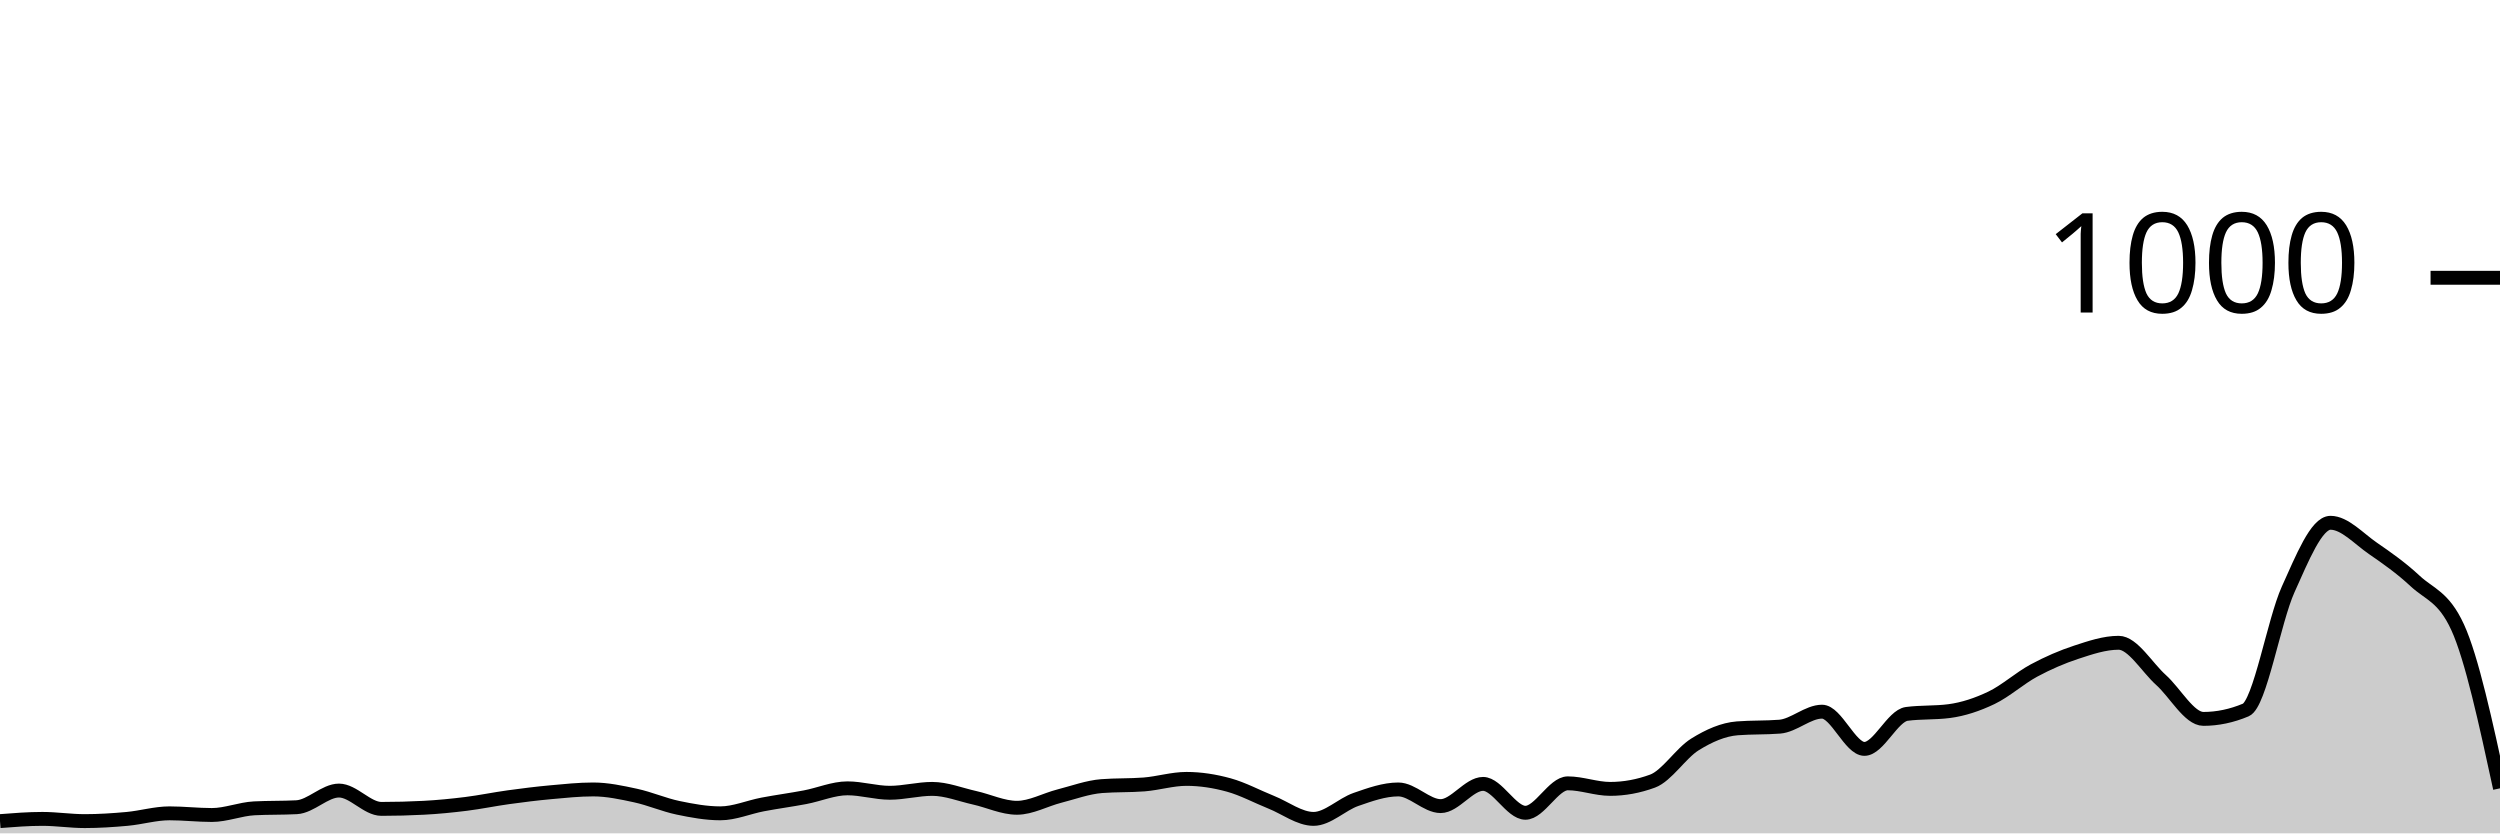
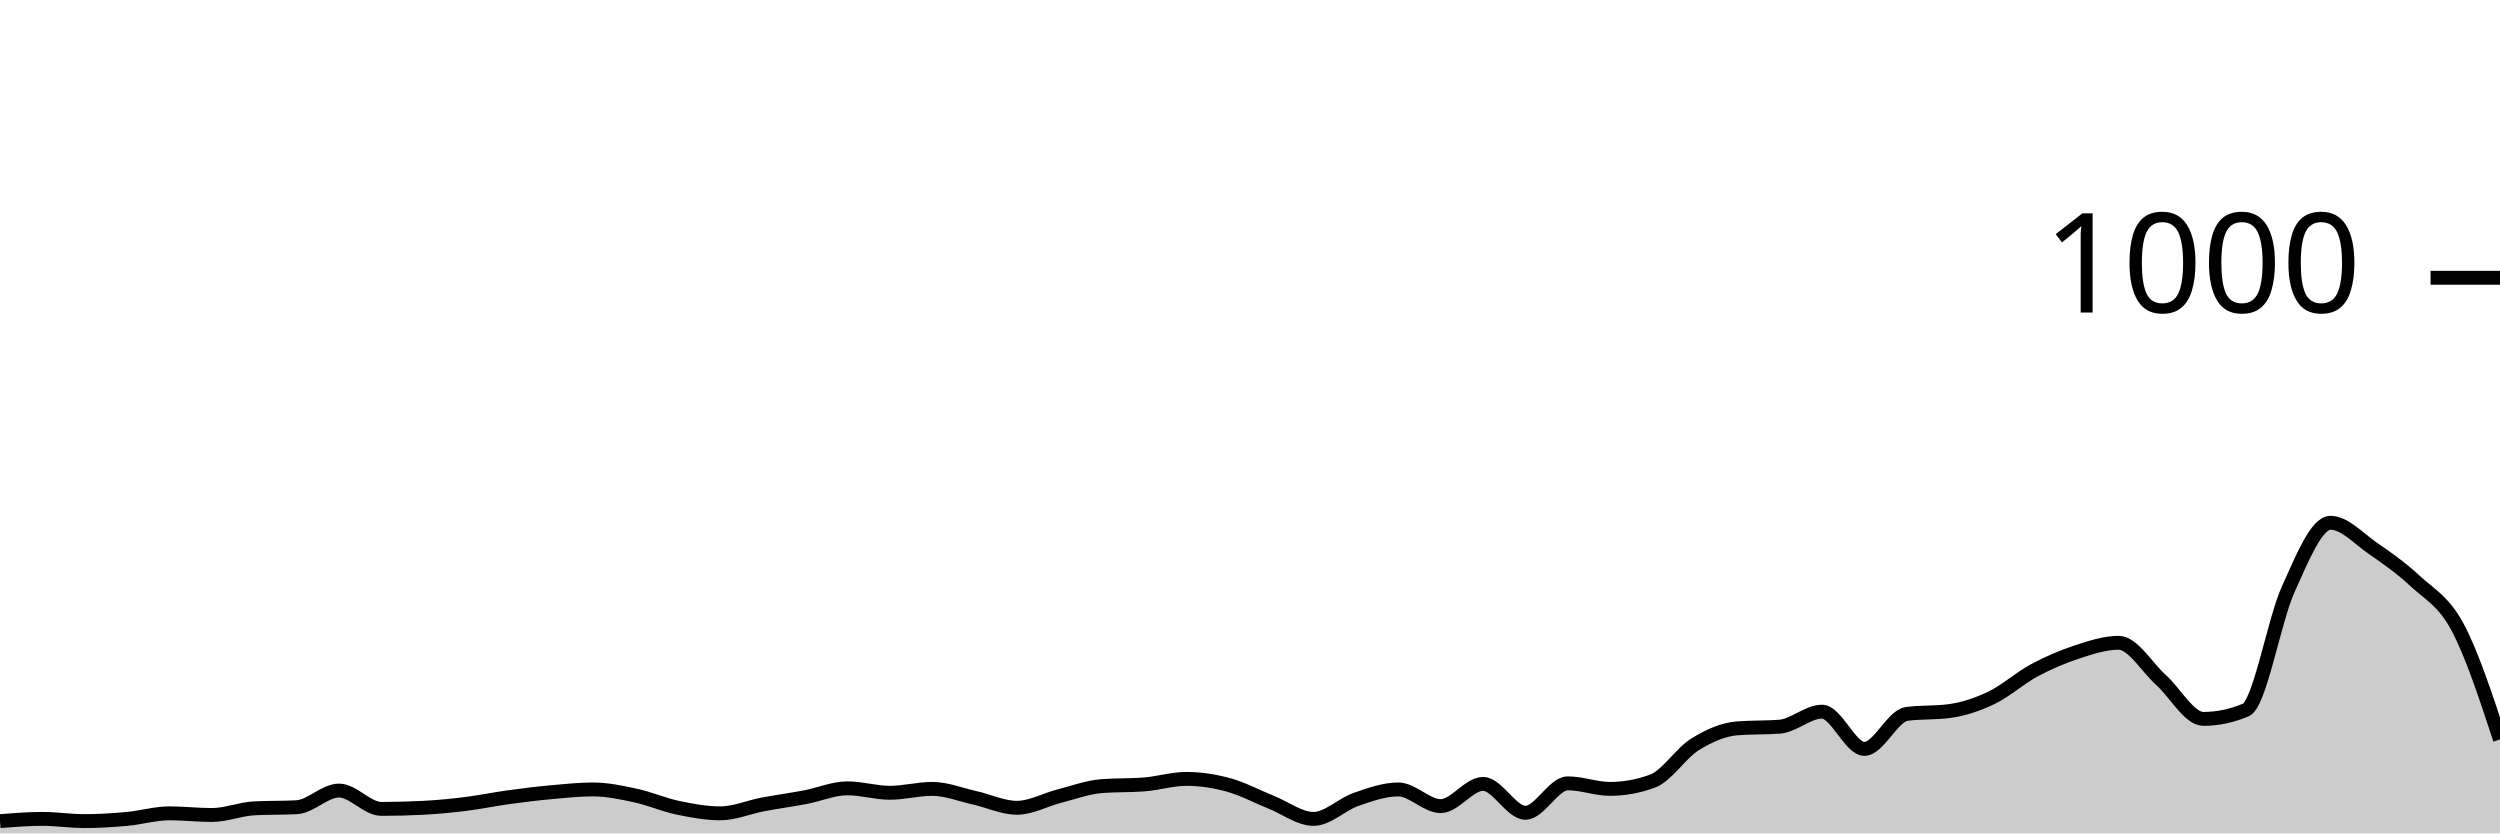
<svg xmlns="http://www.w3.org/2000/svg" viewBox="0 0 180 60">
  <g transform="translate(0,20)">
-     <path class="area" fill="rgba(0, 0, 0, 0.2)" d="M0,39.12C1.017,39.04,2.034,38.96,3.051,38.96C4.068,38.96,5.085,39.12,6.102,39.12C7.119,39.12,8.136,39.053,9.153,38.96C10.169,38.867,11.186,38.56,12.203,38.56C13.22,38.56,14.237,38.68,15.254,38.68C16.271,38.68,17.288,38.253,18.305,38.2C19.322,38.147,20.339,38.173,21.356,38.12C22.373,38.067,23.39,36.92,24.407,36.92C25.424,36.92,26.441,38.24,27.458,38.24C28.475,38.24,29.492,38.213,30.508,38.16C31.525,38.107,32.542,38.007,33.559,37.88C34.576,37.753,35.593,37.54,36.61,37.4C37.627,37.26,38.644,37.133,39.661,37.04C40.678,36.947,41.695,36.84,42.712,36.84C43.729,36.84,44.746,37.06,45.763,37.28C46.78,37.5,47.797,37.947,48.814,38.16C49.831,38.373,50.847,38.56,51.864,38.56C52.881,38.56,53.898,38.113,54.915,37.92C55.932,37.727,56.949,37.593,57.966,37.4C58.983,37.207,60,36.76,61.017,36.76C62.034,36.76,63.051,37.08,64.068,37.08C65.085,37.08,66.102,36.8,67.119,36.8C68.136,36.8,69.153,37.213,70.169,37.44C71.186,37.667,72.203,38.16,73.22,38.16C74.237,38.16,75.254,37.58,76.271,37.32C77.288,37.06,78.305,36.68,79.322,36.6C80.339,36.52,81.356,36.56,82.373,36.48C83.39,36.4,84.407,36.08,85.424,36.08C86.441,36.08,87.458,36.24,88.475,36.52C89.492,36.8,90.508,37.353,91.525,37.76C92.542,38.167,93.559,38.96,94.576,38.96C95.593,38.96,96.61,37.913,97.627,37.56C98.644,37.207,99.661,36.84,100.678,36.84C101.695,36.84,102.712,38.04,103.729,38.04C104.746,38.04,105.763,36.44,106.78,36.44C107.797,36.44,108.814,38.52,109.831,38.52C110.847,38.52,111.864,36.4,112.881,36.4C113.898,36.4,114.915,36.8,115.932,36.8C116.949,36.8,117.966,36.613,118.983,36.24C120,35.867,121.017,34.233,122.034,33.6C123.051,32.967,124.068,32.52,125.085,32.44C126.102,32.36,127.119,32.4,128.136,32.32C129.153,32.24,130.169,31.24,131.186,31.24C132.203,31.24,133.22,33.92,134.237,33.92C135.254,33.92,136.271,31.533,137.288,31.4C138.305,31.267,139.322,31.333,140.339,31.2C141.356,31.067,142.373,30.727,143.39,30.24C144.407,29.753,145.424,28.827,146.441,28.28C147.458,27.733,148.475,27.293,149.492,26.96C150.508,26.627,151.525,26.28,152.542,26.28C153.559,26.28,154.576,28.047,155.593,28.96C156.61,29.873,157.627,31.76,158.644,31.76C159.661,31.76,160.678,31.547,161.695,31.12C162.712,30.693,163.729,24.687,164.746,22.44C165.763,20.193,166.78,17.64,167.797,17.64C168.814,17.64,169.831,18.78,170.847,19.48C171.864,20.18,172.881,20.893,173.898,21.84C174.915,22.787,175.932,22.947,176.949,25.16C177.966,27.373,178.983,32.067,180,36.76L180,40C178.983,40,177.966,40,176.949,40C175.932,40,174.915,40,173.898,40C172.881,40,171.864,40,170.847,40C169.831,40,168.814,40,167.797,40C166.78,40,165.763,40,164.746,40C163.729,40,162.712,40,161.695,40C160.678,40,159.661,40,158.644,40C157.627,40,156.61,40,155.593,40C154.576,40,153.559,40,152.542,40C151.525,40,150.508,40,149.492,40C148.475,40,147.458,40,146.441,40C145.424,40,144.407,40,143.39,40C142.373,40,141.356,40,140.339,40C139.322,40,138.305,40,137.288,40C136.271,40,135.254,40,134.237,40C133.22,40,132.203,40,131.186,40C130.169,40,129.153,40,128.136,40C127.119,40,126.102,40,125.085,40C124.068,40,123.051,40,122.034,40C121.017,40,120,40,118.983,40C117.966,40,116.949,40,115.932,40C114.915,40,113.898,40,112.881,40C111.864,40,110.847,40,109.831,40C108.814,40,107.797,40,106.78,40C105.763,40,104.746,40,103.729,40C102.712,40,101.695,40,100.678,40C99.661,40,98.644,40,97.627,40C96.61,40,95.593,40,94.576,40C93.559,40,92.542,40,91.525,40C90.508,40,89.492,40,88.475,40C87.458,40,86.441,40,85.424,40C84.407,40,83.39,40,82.373,40C81.356,40,80.339,40,79.322,40C78.305,40,77.288,40,76.271,40C75.254,40,74.237,40,73.22,40C72.203,40,71.186,40,70.169,40C69.153,40,68.136,40,67.119,40C66.102,40,65.085,40,64.068,40C63.051,40,62.034,40,61.017,40C60,40,58.983,40,57.966,40C56.949,40,55.932,40,54.915,40C53.898,40,52.881,40,51.864,40C50.847,40,49.831,40,48.814,40C47.797,40,46.78,40,45.763,40C44.746,40,43.729,40,42.712,40C41.695,40,40.678,40,39.661,40C38.644,40,37.627,40,36.61,40C35.593,40,34.576,40,33.559,40C32.542,40,31.525,40,30.508,40C29.492,40,28.475,40,27.458,40C26.441,40,25.424,40,24.407,40C23.39,40,22.373,40,21.356,40C20.339,40,19.322,40,18.305,40C17.288,40,16.271,40,15.254,40C14.237,40,13.22,40,12.203,40C11.186,40,10.169,40,9.153,40C8.136,40,7.119,40,6.102,40C5.085,40,4.068,40,3.051,40C2.034,40,1.017,40,0,40Z" />
-     <path class="line" stroke="black" fill="none" d="M0,39.12C1.017,39.04,2.034,38.96,3.051,38.96C4.068,38.96,5.085,39.12,6.102,39.12C7.119,39.12,8.136,39.053,9.153,38.96C10.169,38.867,11.186,38.56,12.203,38.56C13.22,38.56,14.237,38.68,15.254,38.68C16.271,38.68,17.288,38.253,18.305,38.2C19.322,38.147,20.339,38.173,21.356,38.12C22.373,38.067,23.39,36.92,24.407,36.92C25.424,36.92,26.441,38.24,27.458,38.24C28.475,38.24,29.492,38.213,30.508,38.16C31.525,38.107,32.542,38.007,33.559,37.88C34.576,37.753,35.593,37.54,36.61,37.4C37.627,37.26,38.644,37.133,39.661,37.04C40.678,36.947,41.695,36.84,42.712,36.84C43.729,36.84,44.746,37.06,45.763,37.28C46.78,37.5,47.797,37.947,48.814,38.16C49.831,38.373,50.847,38.56,51.864,38.56C52.881,38.56,53.898,38.113,54.915,37.92C55.932,37.727,56.949,37.593,57.966,37.4C58.983,37.207,60,36.76,61.017,36.76C62.034,36.76,63.051,37.08,64.068,37.08C65.085,37.08,66.102,36.8,67.119,36.8C68.136,36.8,69.153,37.213,70.169,37.44C71.186,37.667,72.203,38.16,73.22,38.16C74.237,38.16,75.254,37.58,76.271,37.32C77.288,37.06,78.305,36.68,79.322,36.6C80.339,36.52,81.356,36.56,82.373,36.48C83.39,36.4,84.407,36.08,85.424,36.08C86.441,36.08,87.458,36.24,88.475,36.52C89.492,36.8,90.508,37.353,91.525,37.76C92.542,38.167,93.559,38.96,94.576,38.96C95.593,38.96,96.61,37.913,97.627,37.56C98.644,37.207,99.661,36.84,100.678,36.84C101.695,36.84,102.712,38.04,103.729,38.04C104.746,38.04,105.763,36.44,106.78,36.44C107.797,36.44,108.814,38.52,109.831,38.52C110.847,38.52,111.864,36.4,112.881,36.4C113.898,36.4,114.915,36.8,115.932,36.8C116.949,36.8,117.966,36.613,118.983,36.24C120,35.867,121.017,34.233,122.034,33.6C123.051,32.967,124.068,32.52,125.085,32.44C126.102,32.36,127.119,32.4,128.136,32.32C129.153,32.24,130.169,31.24,131.186,31.24C132.203,31.24,133.22,33.92,134.237,33.92C135.254,33.92,136.271,31.533,137.288,31.4C138.305,31.267,139.322,31.333,140.339,31.2C141.356,31.067,142.373,30.727,143.39,30.24C144.407,29.753,145.424,28.827,146.441,28.28C147.458,27.733,148.475,27.293,149.492,26.96C150.508,26.627,151.525,26.28,152.542,26.28C153.559,26.28,154.576,28.047,155.593,28.96C156.61,29.873,157.627,31.76,158.644,31.76C159.661,31.76,160.678,31.547,161.695,31.12C162.712,30.693,163.729,24.687,164.746,22.44C165.763,20.193,166.78,17.64,167.797,17.64C168.814,17.64,169.831,18.78,170.847,19.48C171.864,20.18,172.881,20.893,173.898,21.84C174.915,22.787,175.932,22.947,176.949,25.16C177.966,27.373,178.983,32.067,180,36.76" />
+     <path class="area" fill="rgba(0, 0, 0, 0.2)" d="M0,39.12C1.017,39.04,2.034,38.96,3.051,38.96C4.068,38.96,5.085,39.12,6.102,39.12C7.119,39.12,8.136,39.053,9.153,38.96C10.169,38.867,11.186,38.56,12.203,38.56C13.22,38.56,14.237,38.68,15.254,38.68C16.271,38.68,17.288,38.253,18.305,38.2C19.322,38.147,20.339,38.173,21.356,38.12C22.373,38.067,23.39,36.92,24.407,36.92C25.424,36.92,26.441,38.24,27.458,38.24C28.475,38.24,29.492,38.213,30.508,38.16C31.525,38.107,32.542,38.007,33.559,37.88C34.576,37.753,35.593,37.54,36.61,37.4C37.627,37.26,38.644,37.133,39.661,37.04C40.678,36.947,41.695,36.84,42.712,36.84C43.729,36.84,44.746,37.06,45.763,37.28C46.78,37.5,47.797,37.947,48.814,38.16C49.831,38.373,50.847,38.56,51.864,38.56C52.881,38.56,53.898,38.113,54.915,37.92C55.932,37.727,56.949,37.593,57.966,37.4C58.983,37.207,60,36.76,61.017,36.76C62.034,36.76,63.051,37.08,64.068,37.08C65.085,37.08,66.102,36.8,67.119,36.8C68.136,36.8,69.153,37.213,70.169,37.44C71.186,37.667,72.203,38.16,73.22,38.16C74.237,38.16,75.254,37.58,76.271,37.32C77.288,37.06,78.305,36.68,79.322,36.6C80.339,36.52,81.356,36.56,82.373,36.48C83.39,36.4,84.407,36.08,85.424,36.08C86.441,36.08,87.458,36.24,88.475,36.52C89.492,36.8,90.508,37.353,91.525,37.76C92.542,38.167,93.559,38.96,94.576,38.96C95.593,38.96,96.61,37.913,97.627,37.56C98.644,37.207,99.661,36.84,100.678,36.84C101.695,36.84,102.712,38.04,103.729,38.04C104.746,38.04,105.763,36.44,106.78,36.44C107.797,36.44,108.814,38.52,109.831,38.52C110.847,38.52,111.864,36.4,112.881,36.4C113.898,36.4,114.915,36.8,115.932,36.8C116.949,36.8,117.966,36.613,118.983,36.24C120,35.867,121.017,34.233,122.034,33.6C123.051,32.967,124.068,32.52,125.085,32.44C126.102,32.36,127.119,32.4,128.136,32.32C129.153,32.24,130.169,31.24,131.186,31.24C132.203,31.24,133.22,33.92,134.237,33.92C135.254,33.92,136.271,31.533,137.288,31.4C138.305,31.267,139.322,31.333,140.339,31.2C141.356,31.067,142.373,30.727,143.39,30.24C144.407,29.753,145.424,28.827,146.441,28.28C147.458,27.733,148.475,27.293,149.492,26.96C150.508,26.627,151.525,26.28,152.542,26.28C153.559,26.28,154.576,28.047,155.593,28.96C156.61,29.873,157.627,31.76,158.644,31.76C159.661,31.76,160.678,31.547,161.695,31.12C162.712,30.693,163.729,24.687,164.746,22.44C165.763,20.193,166.78,17.64,167.797,17.64C168.814,17.64,169.831,18.78,170.847,19.48C171.864,20.18,172.881,20.893,173.898,21.84C174.915,22.787,175.932,23.26,176.949,25.16C177.966,27.06,178.983,30.15,180,33.24L180,40C178.983,40,177.966,40,176.949,40C175.932,40,174.915,40,173.898,40C172.881,40,171.864,40,170.847,40C169.831,40,168.814,40,167.797,40C166.78,40,165.763,40,164.746,40C163.729,40,162.712,40,161.695,40C160.678,40,159.661,40,158.644,40C157.627,40,156.61,40,155.593,40C154.576,40,153.559,40,152.542,40C151.525,40,150.508,40,149.492,40C148.475,40,147.458,40,146.441,40C145.424,40,144.407,40,143.39,40C142.373,40,141.356,40,140.339,40C139.322,40,138.305,40,137.288,40C136.271,40,135.254,40,134.237,40C133.22,40,132.203,40,131.186,40C130.169,40,129.153,40,128.136,40C127.119,40,126.102,40,125.085,40C124.068,40,123.051,40,122.034,40C121.017,40,120,40,118.983,40C117.966,40,116.949,40,115.932,40C114.915,40,113.898,40,112.881,40C111.864,40,110.847,40,109.831,40C108.814,40,107.797,40,106.78,40C105.763,40,104.746,40,103.729,40C102.712,40,101.695,40,100.678,40C99.661,40,98.644,40,97.627,40C96.61,40,95.593,40,94.576,40C93.559,40,92.542,40,91.525,40C90.508,40,89.492,40,88.475,40C87.458,40,86.441,40,85.424,40C84.407,40,83.39,40,82.373,40C81.356,40,80.339,40,79.322,40C78.305,40,77.288,40,76.271,40C75.254,40,74.237,40,73.22,40C72.203,40,71.186,40,70.169,40C69.153,40,68.136,40,67.119,40C66.102,40,65.085,40,64.068,40C63.051,40,62.034,40,61.017,40C60,40,58.983,40,57.966,40C56.949,40,55.932,40,54.915,40C53.898,40,52.881,40,51.864,40C50.847,40,49.831,40,48.814,40C47.797,40,46.78,40,45.763,40C44.746,40,43.729,40,42.712,40C41.695,40,40.678,40,39.661,40C38.644,40,37.627,40,36.61,40C35.593,40,34.576,40,33.559,40C32.542,40,31.525,40,30.508,40C29.492,40,28.475,40,27.458,40C26.441,40,25.424,40,24.407,40C23.39,40,22.373,40,21.356,40C20.339,40,19.322,40,18.305,40C17.288,40,16.271,40,15.254,40C14.237,40,13.22,40,12.203,40C11.186,40,10.169,40,9.153,40C8.136,40,7.119,40,6.102,40C5.085,40,4.068,40,3.051,40C2.034,40,1.017,40,0,40Z" />
+     <path class="line" stroke="black" fill="none" d="M0,39.12C1.017,39.04,2.034,38.96,3.051,38.96C4.068,38.96,5.085,39.12,6.102,39.12C7.119,39.12,8.136,39.053,9.153,38.96C10.169,38.867,11.186,38.56,12.203,38.56C13.22,38.56,14.237,38.68,15.254,38.68C16.271,38.68,17.288,38.253,18.305,38.2C19.322,38.147,20.339,38.173,21.356,38.12C22.373,38.067,23.39,36.92,24.407,36.92C25.424,36.92,26.441,38.24,27.458,38.24C28.475,38.24,29.492,38.213,30.508,38.16C31.525,38.107,32.542,38.007,33.559,37.88C34.576,37.753,35.593,37.54,36.61,37.4C37.627,37.26,38.644,37.133,39.661,37.04C40.678,36.947,41.695,36.84,42.712,36.84C43.729,36.84,44.746,37.06,45.763,37.28C46.78,37.5,47.797,37.947,48.814,38.16C49.831,38.373,50.847,38.56,51.864,38.56C52.881,38.56,53.898,38.113,54.915,37.92C55.932,37.727,56.949,37.593,57.966,37.4C58.983,37.207,60,36.76,61.017,36.76C62.034,36.76,63.051,37.08,64.068,37.08C65.085,37.08,66.102,36.8,67.119,36.8C68.136,36.8,69.153,37.213,70.169,37.44C71.186,37.667,72.203,38.16,73.22,38.16C74.237,38.16,75.254,37.58,76.271,37.32C77.288,37.06,78.305,36.68,79.322,36.6C80.339,36.52,81.356,36.56,82.373,36.48C83.39,36.4,84.407,36.08,85.424,36.08C86.441,36.08,87.458,36.24,88.475,36.52C89.492,36.8,90.508,37.353,91.525,37.76C92.542,38.167,93.559,38.96,94.576,38.96C95.593,38.96,96.61,37.913,97.627,37.56C98.644,37.207,99.661,36.84,100.678,36.84C101.695,36.84,102.712,38.04,103.729,38.04C104.746,38.04,105.763,36.44,106.78,36.44C107.797,36.44,108.814,38.52,109.831,38.52C110.847,38.52,111.864,36.4,112.881,36.4C113.898,36.4,114.915,36.8,115.932,36.8C116.949,36.8,117.966,36.613,118.983,36.24C120,35.867,121.017,34.233,122.034,33.6C123.051,32.967,124.068,32.52,125.085,32.44C126.102,32.36,127.119,32.4,128.136,32.32C129.153,32.24,130.169,31.24,131.186,31.24C132.203,31.24,133.22,33.92,134.237,33.92C135.254,33.92,136.271,31.533,137.288,31.4C138.305,31.267,139.322,31.333,140.339,31.2C141.356,31.067,142.373,30.727,143.39,30.24C144.407,29.753,145.424,28.827,146.441,28.28C147.458,27.733,148.475,27.293,149.492,26.96C150.508,26.627,151.525,26.28,152.542,26.28C153.559,26.28,154.576,28.047,155.593,28.96C156.61,29.873,157.627,31.76,158.644,31.76C159.661,31.76,160.678,31.547,161.695,31.12C162.712,30.693,163.729,24.687,164.746,22.44C165.763,20.193,166.78,17.64,167.797,17.64C168.814,17.64,169.831,18.78,170.847,19.48C171.864,20.18,172.881,20.893,173.898,21.84C174.915,22.787,175.932,23.26,176.949,25.16C177.966,27.06,178.983,30.15,180,33.24" />
    <path class="axis-ceiling" stroke-width="1" stroke="black" fill="none" d="M175,0L180,0" />
    <text class="axis-ceiling-label" font-family="sans-serif" text-anchor="end" font-size="10px" x="170" y="2.5">1000</text>
  </g>
</svg>
